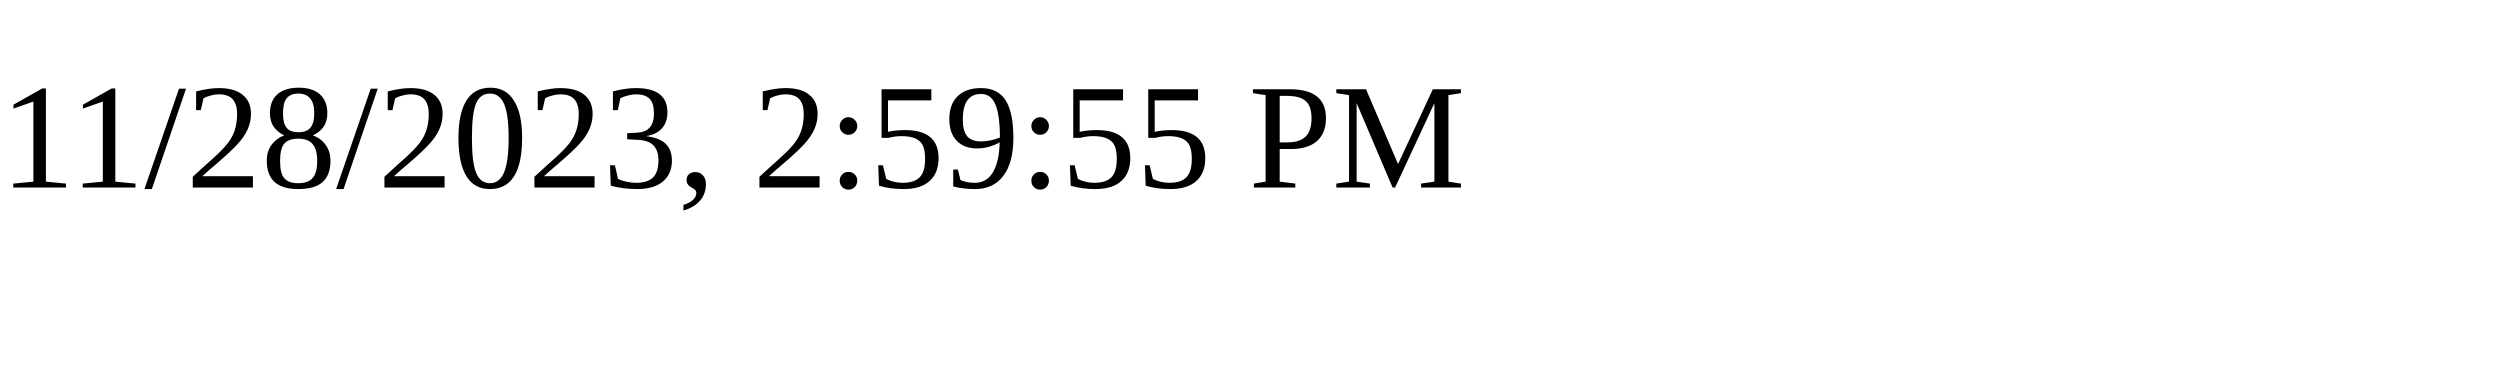
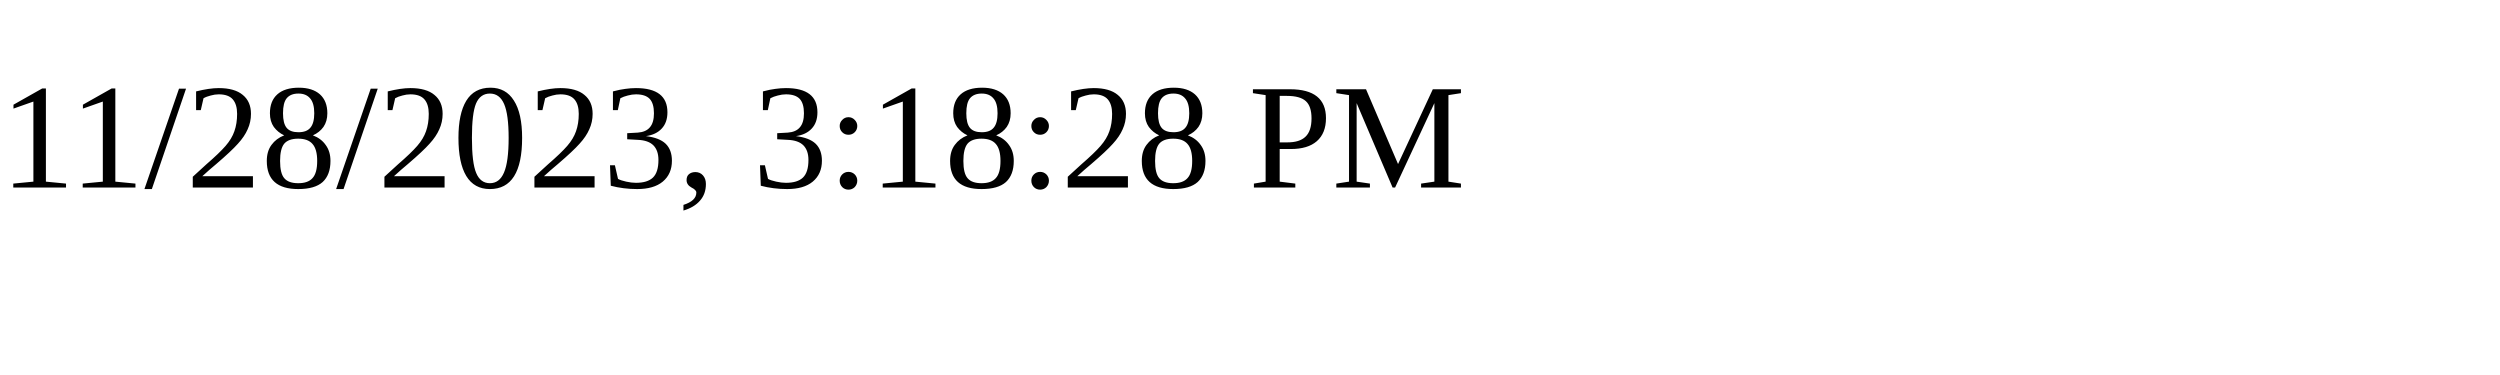
<svg xmlns="http://www.w3.org/2000/svg" height="30" width="200">
-   <text x="0" y="15">11/28/2023, 2:59:55 PM</text>
+   <text x="0" y="15">11/28/2023, 3:18:28 PM</text>
</svg>
